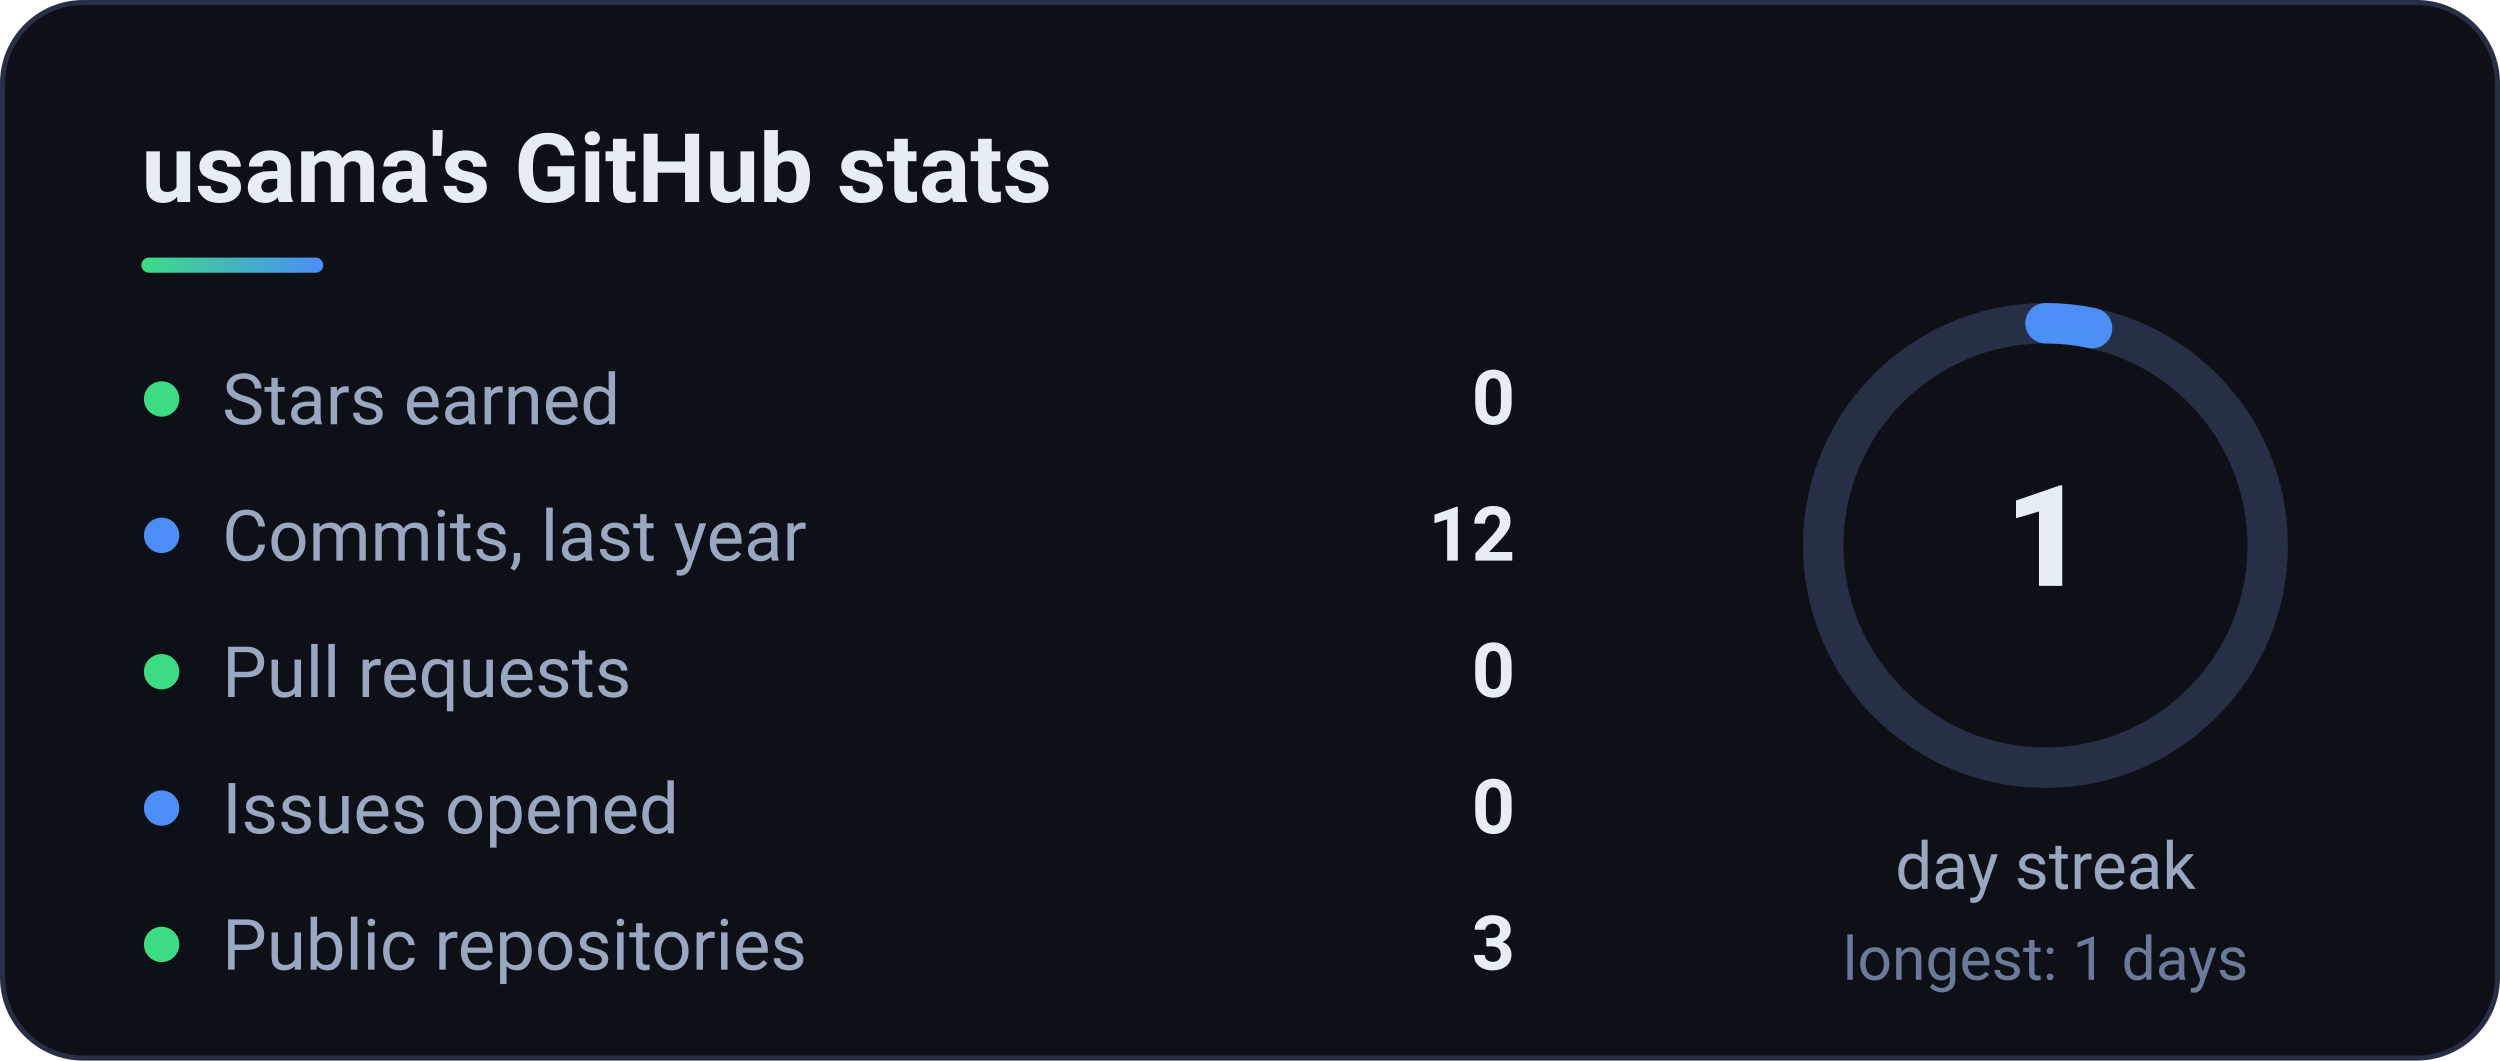
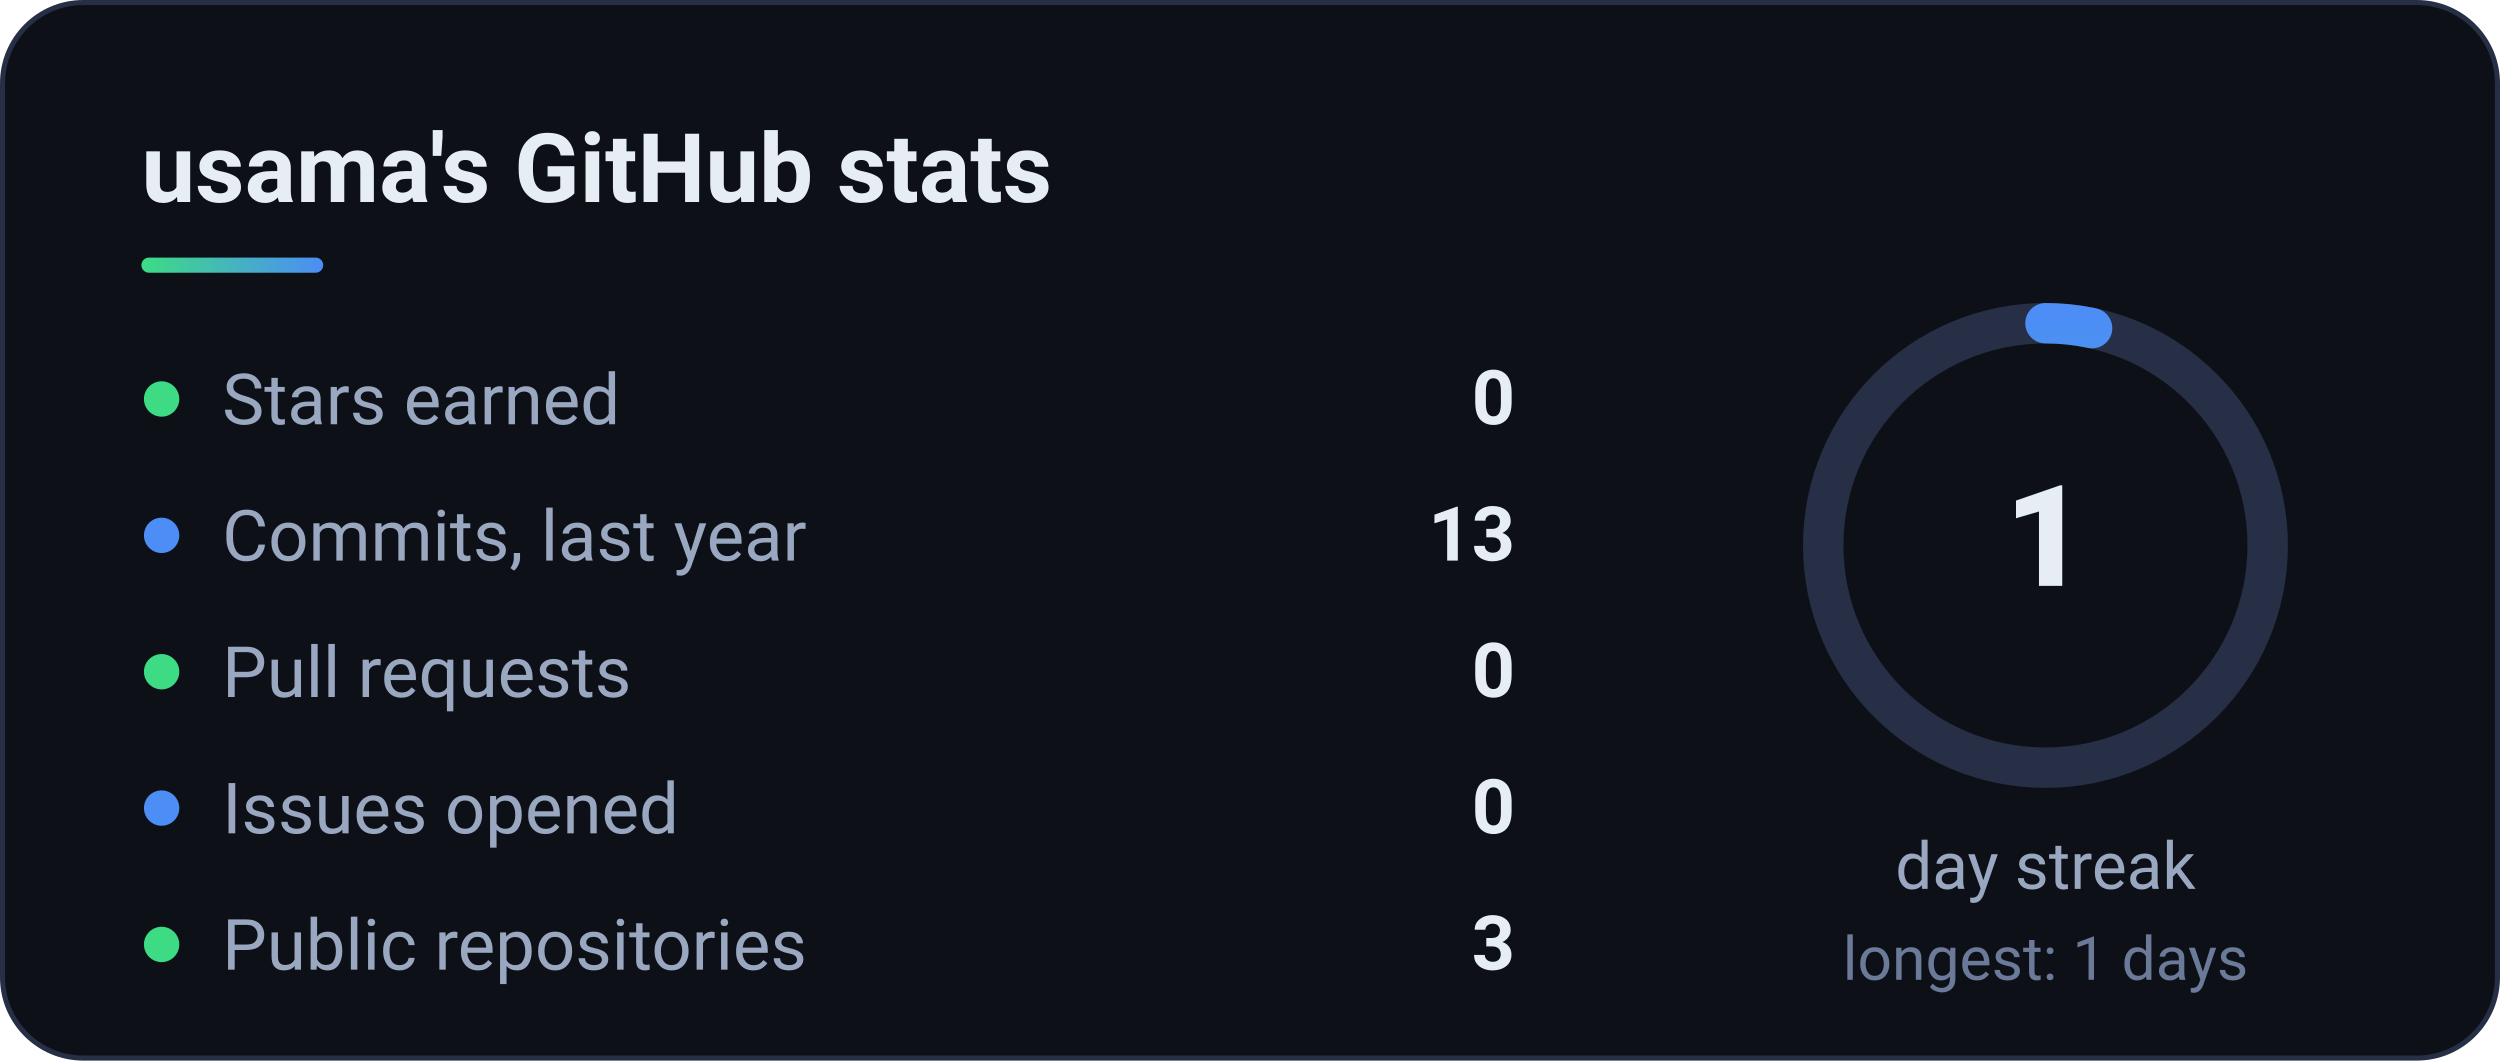
<svg xmlns="http://www.w3.org/2000/svg" width="495" height="210" viewBox="0 0 495 210" role="img" aria-label="GitHub stats">
  <defs>
    <linearGradient id="g" x1="0" x2="1">
      <stop offset="0" stop-color="#3DDC84" />
      <stop offset="1" stop-color="#4C8DF6" />
    </linearGradient>
  </defs>
  <style>text{font-family:'Segoe UI',Roboto,'Helvetica Neue',Arial,sans-serif}</style>
  <rect x=".5" y=".5" width="494" height="209" rx="16" fill="#0d1117" stroke="#262f45" />
  <text x="28" y="40" font-size="19" font-weight="700" fill="#e6edf3">usama's GitHub stats</text>
  <rect x="28" y="51" width="36" height="3" rx="1.5" fill="url(#g)" />
  <circle cx="32" cy="79" r="3.5" fill="#3DDC84" />
  <text x="44" y="84" font-size="14" fill="#9aa7c0">Stars earned</text>
  <text x="300" y="84" font-size="15" font-weight="700" fill="#e6edf3" text-anchor="end">0</text>
  <circle cx="32" cy="106" r="3.5" fill="#4C8DF6" />
  <text x="44" y="111" font-size="14" fill="#9aa7c0">Commits, last year</text>
-   <text x="300" y="111" font-size="15" font-weight="700" fill="#e6edf3" text-anchor="end">12</text>
+   <text x="300" y="111" font-size="15" font-weight="700" fill="#e6edf3" text-anchor="end">13</text>
  <circle cx="32" cy="133" r="3.5" fill="#3DDC84" />
  <text x="44" y="138" font-size="14" fill="#9aa7c0">Pull requests</text>
  <text x="300" y="138" font-size="15" font-weight="700" fill="#e6edf3" text-anchor="end">0</text>
  <circle cx="32" cy="160" r="3.5" fill="#4C8DF6" />
  <text x="44" y="165" font-size="14" fill="#9aa7c0">Issues opened</text>
  <text x="300" y="165" font-size="15" font-weight="700" fill="#e6edf3" text-anchor="end">0</text>
  <circle cx="32" cy="187" r="3.5" fill="#3DDC84" />
  <text x="44" y="192" font-size="14" fill="#9aa7c0">Public repositories</text>
  <text x="300" y="192" font-size="15" font-weight="700" fill="#e6edf3" text-anchor="end">3</text>
  <circle cx="405" cy="108" r="44" fill="none" stroke="#262f45" stroke-width="8" />
  <circle cx="405" cy="108" r="44" fill="none" stroke="url(#g)" stroke-width="8" stroke-linecap="round" stroke-dasharray="276.5" stroke-dashoffset="267.2" transform="rotate(-90 405 108)" />
  <text x="405" y="116" font-size="28" font-weight="800" fill="#e6edf3" text-anchor="middle">1</text>
  <text x="405" y="176" font-size="13" fill="#9aa7c0" text-anchor="middle">day streak</text>
  <text x="405" y="194" font-size="12" fill="#6b7a99" text-anchor="middle">longest: 1 days</text>
</svg>
